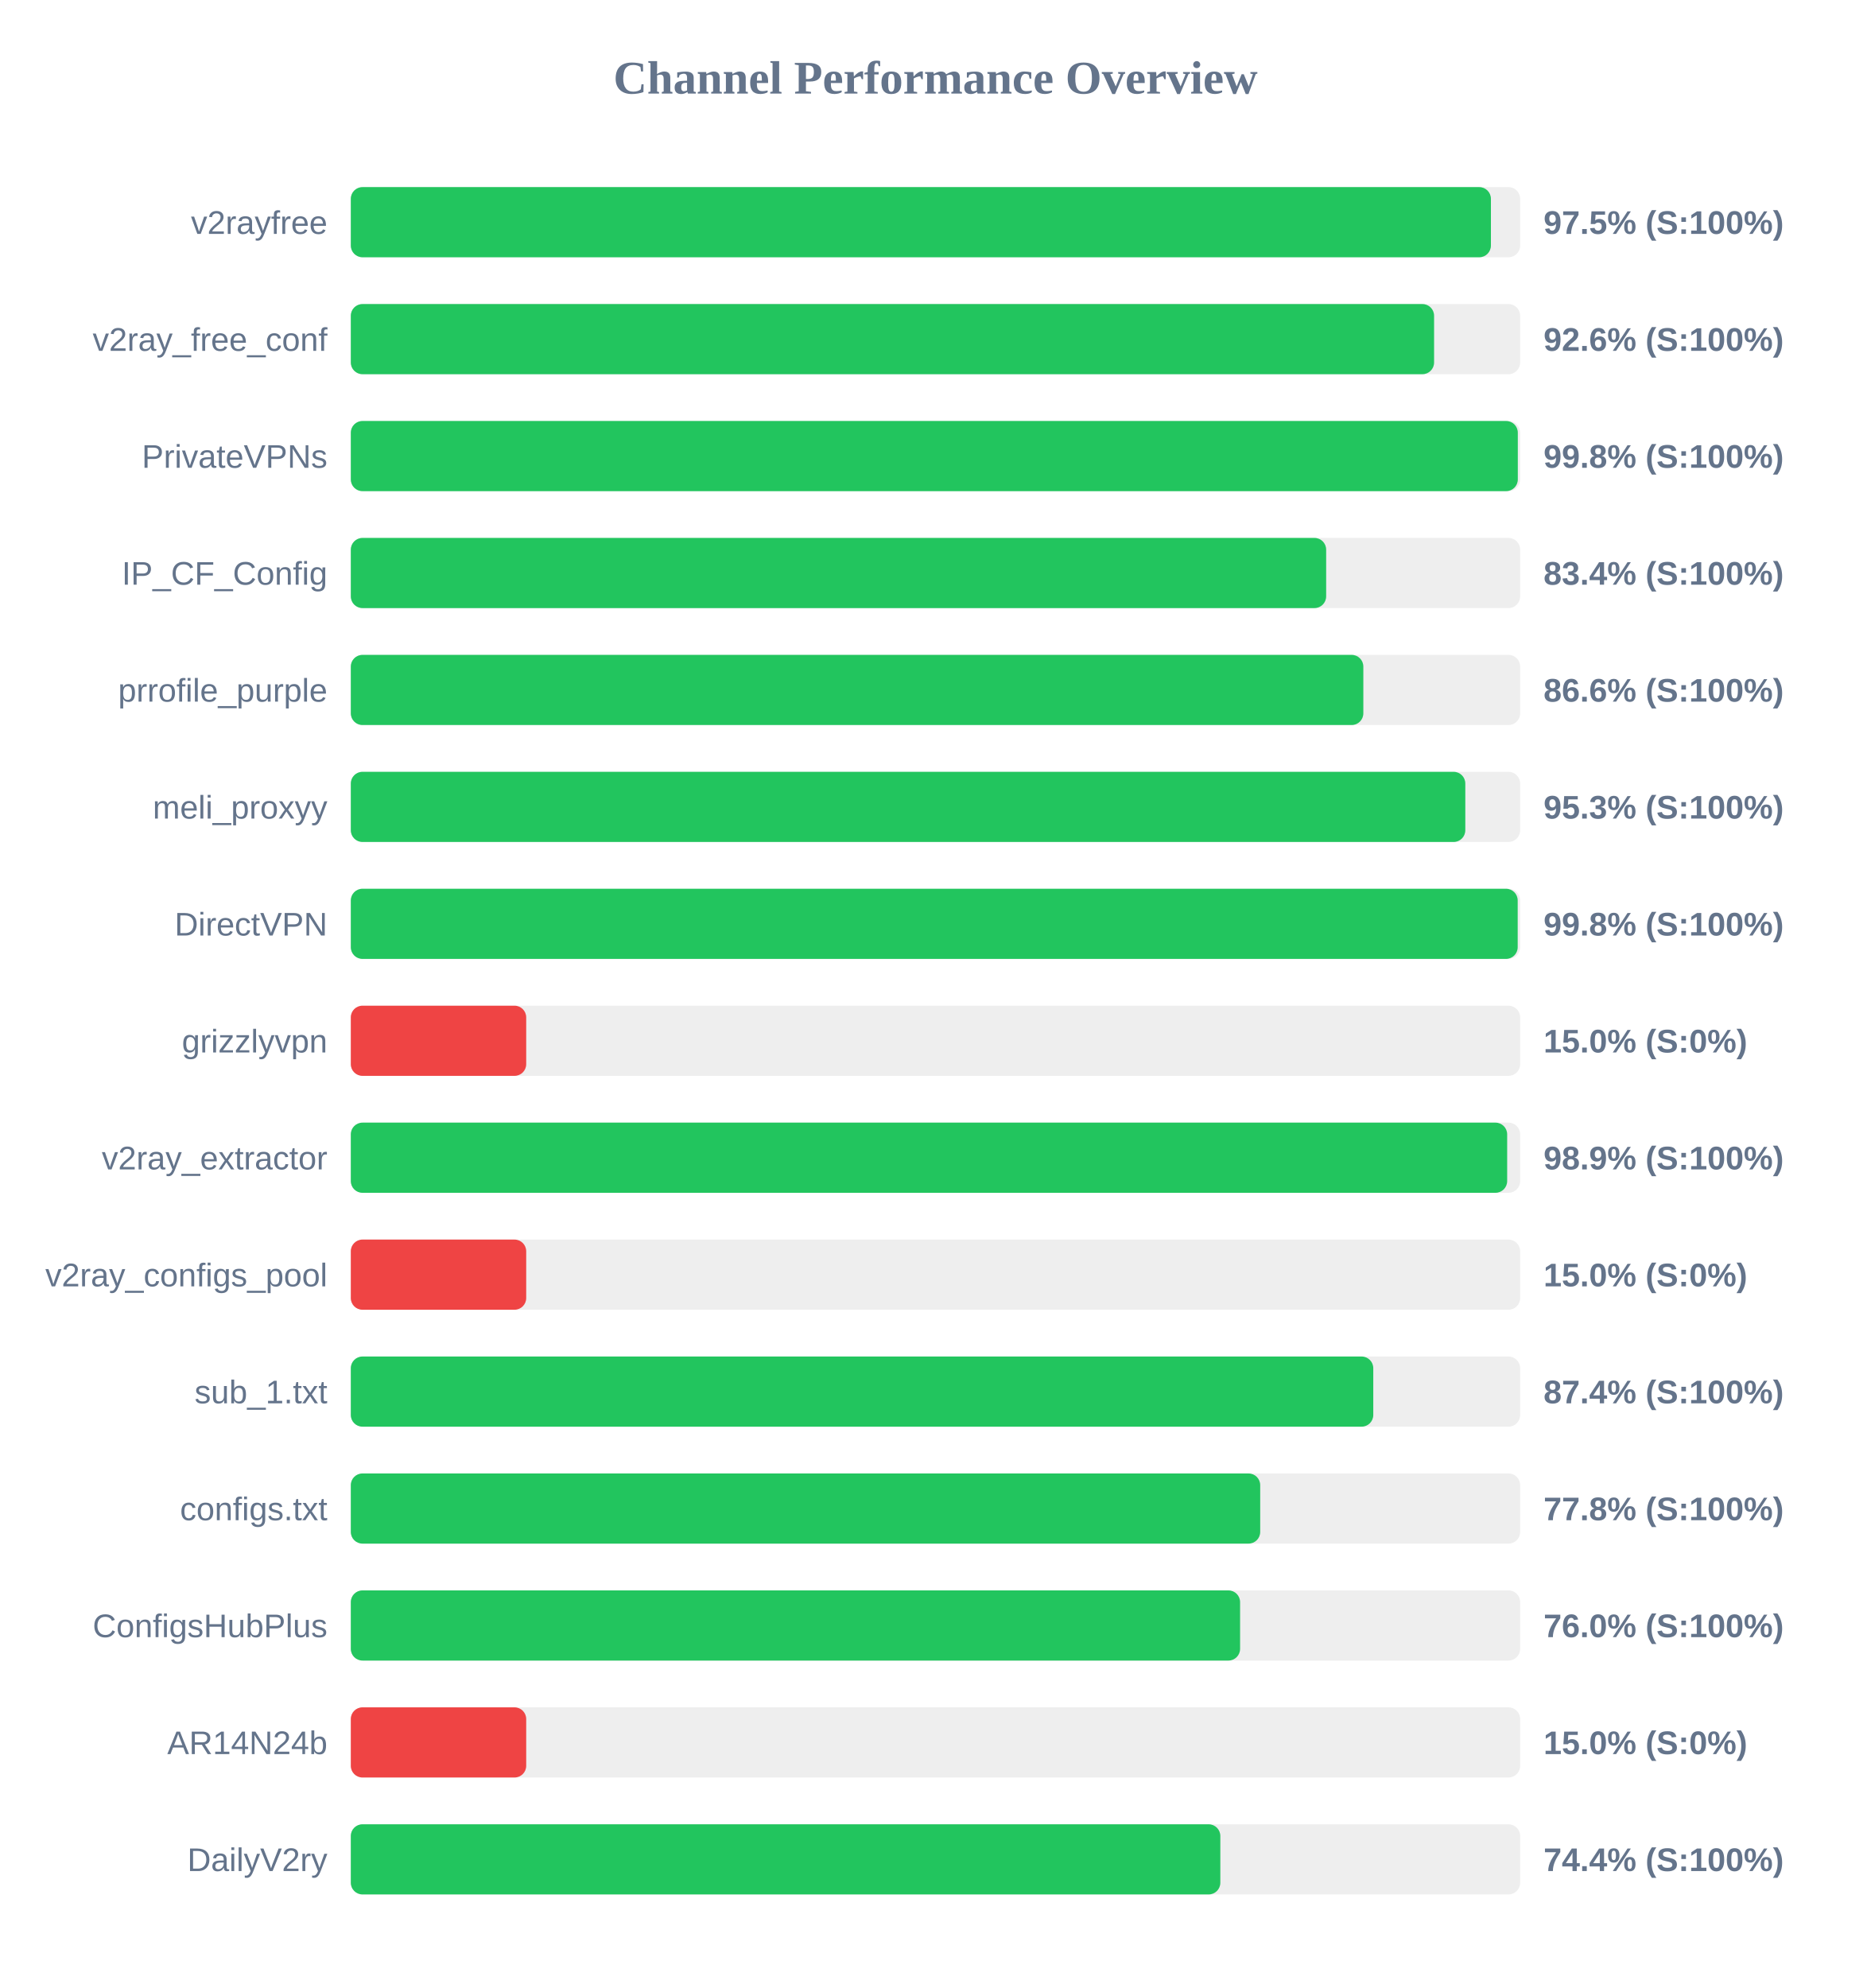
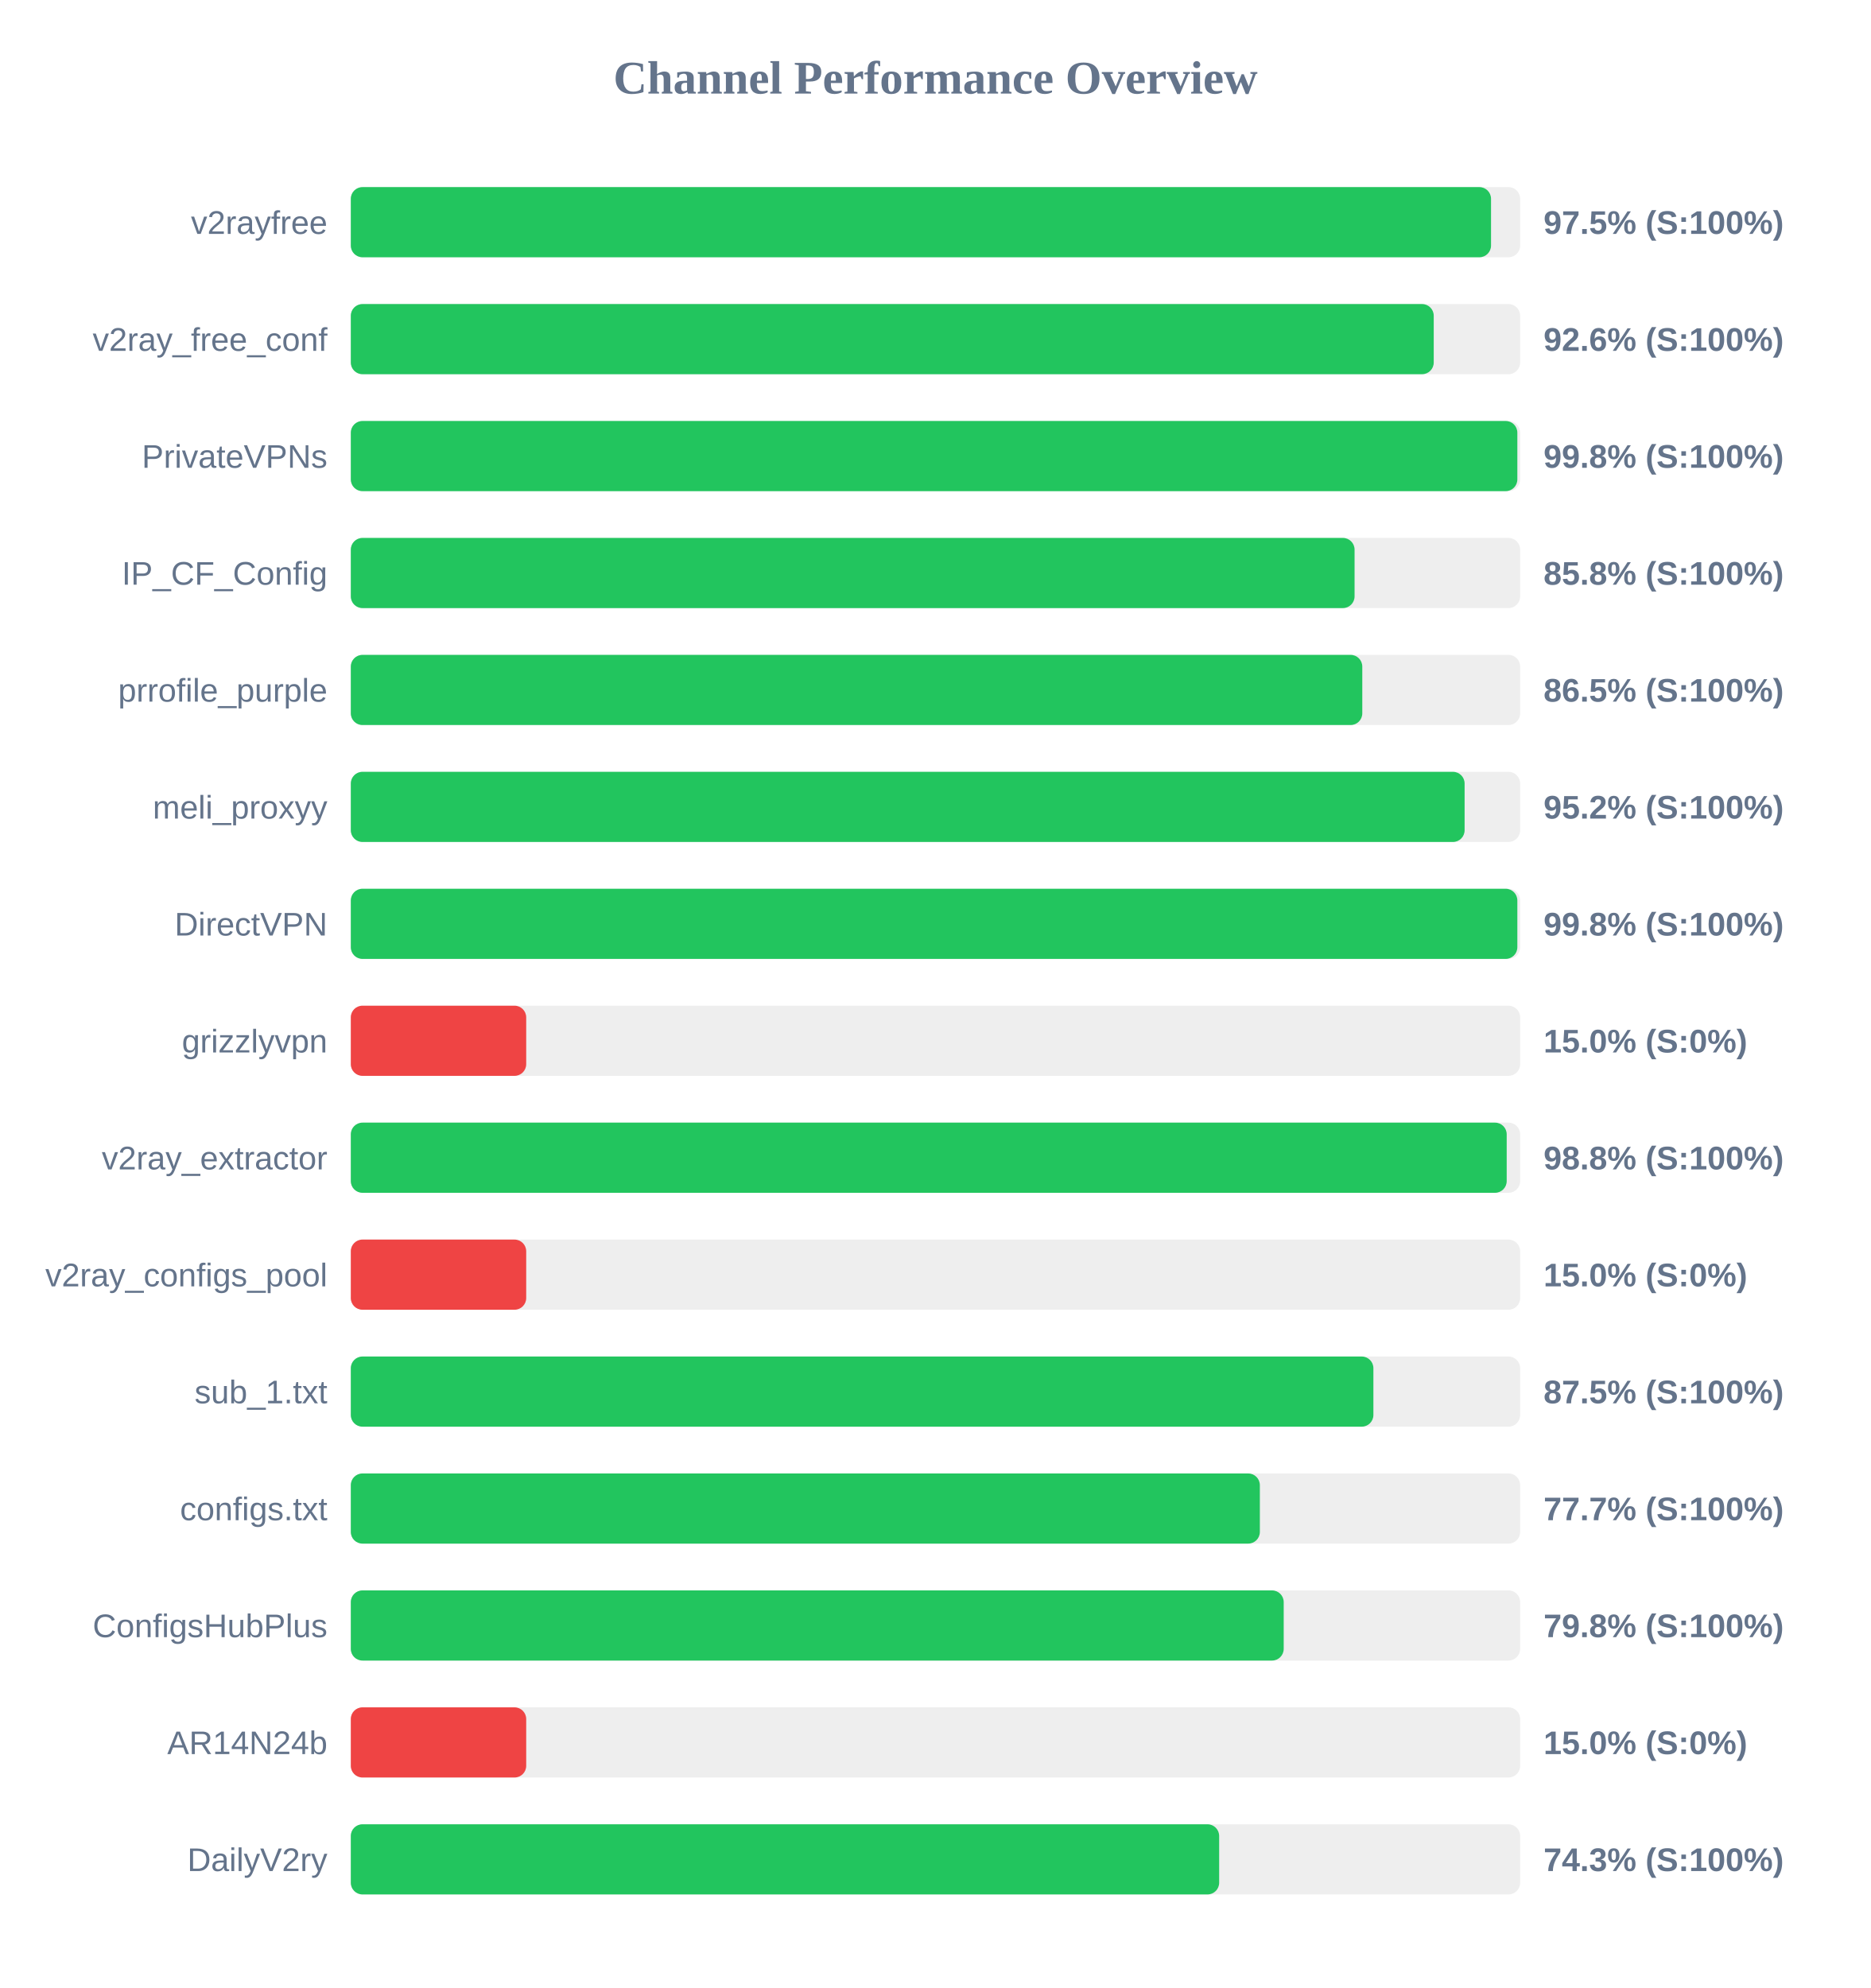
<svg xmlns="http://www.w3.org/2000/svg" width="800" height="850" version="1.1">
  <style>
        .row { font: 14px Arial; fill: #64748b; }
        .score { font: bold 14px Arial; fill: #64748b; }
    </style>
  <text x="400" y="40" text-anchor="middle" font-size="20px" font-weight="bold" fill="#64748b">Channel Performance Overview</text>
  <rect x="150" y="80" width="500" height="30" fill="#eee" rx="5" />
-   <rect x="150" y="80" width="487.5" height="30" fill="#22c55e" rx="5" />
+   <rect x="150" y="80" width="487.55" height="30" fill="#22c55e" rx="5" />
  <text x="140" y="100" text-anchor="end" class="row">v2rayfree</text>
  <text x="660" y="100" text-anchor="start" class="score">97.5% (S:100%)</text>
  <rect x="150" y="130" width="500" height="30" fill="#eee" rx="5" />
-   <rect x="150" y="130" width="463.2" height="30" fill="#22c55e" rx="5" />
+   <rect x="150" y="130" width="463.05" height="30" fill="#22c55e" rx="5" />
  <text x="140" y="150" text-anchor="end" class="row">v2ray_free_conf</text>
  <text x="660" y="150" text-anchor="start" class="score">92.6% (S:100%)</text>
  <rect x="150" y="180" width="500" height="30" fill="#eee" rx="5" />
-   <rect x="150" y="180" width="499.0" height="30" fill="#22c55e" rx="5" />
+   <rect x="150" y="180" width="498.8" height="30" fill="#22c55e" rx="5" />
  <text x="140" y="200" text-anchor="end" class="row">PrivateVPNs</text>
  <text x="660" y="200" text-anchor="start" class="score">99.8% (S:100%)</text>
  <rect x="150" y="230" width="500" height="30" fill="#eee" rx="5" />
-   <rect x="150" y="230" width="417.05" height="30" fill="#22c55e" rx="5" />
+   <rect x="150" y="230" width="429.2" height="30" fill="#22c55e" rx="5" />
  <text x="140" y="250" text-anchor="end" class="row">IP_CF_Config</text>
-   <text x="660" y="250" text-anchor="start" class="score">83.4% (S:100%)</text>
+   <text x="660" y="250" text-anchor="start" class="score">85.8% (S:100%)</text>
  <rect x="150" y="280" width="500" height="30" fill="#eee" rx="5" />
-   <rect x="150" y="280" width="432.95" height="30" fill="#22c55e" rx="5" />
+   <rect x="150" y="280" width="432.5" height="30" fill="#22c55e" rx="5" />
  <text x="140" y="300" text-anchor="end" class="row">prrofile_purple</text>
-   <text x="660" y="300" text-anchor="start" class="score">86.6% (S:100%)</text>
+   <text x="660" y="300" text-anchor="start" class="score">86.5% (S:100%)</text>
  <rect x="150" y="330" width="500" height="30" fill="#eee" rx="5" />
-   <rect x="150" y="330" width="476.55" height="30" fill="#22c55e" rx="5" />
+   <rect x="150" y="330" width="476.25" height="30" fill="#22c55e" rx="5" />
  <text x="140" y="350" text-anchor="end" class="row">meli_proxyy</text>
-   <text x="660" y="350" text-anchor="start" class="score">95.3% (S:100%)</text>
+   <text x="660" y="350" text-anchor="start" class="score">95.2% (S:100%)</text>
  <rect x="150" y="380" width="500" height="30" fill="#eee" rx="5" />
-   <rect x="150" y="380" width="498.95" height="30" fill="#22c55e" rx="5" />
+   <rect x="150" y="380" width="498.8" height="30" fill="#22c55e" rx="5" />
  <text x="140" y="400" text-anchor="end" class="row">DirectVPN</text>
  <text x="660" y="400" text-anchor="start" class="score">99.8% (S:100%)</text>
  <rect x="150" y="430" width="500" height="30" fill="#eee" rx="5" />
  <rect x="150" y="430" width="75.0" height="30" fill="#ef4444" rx="5" />
  <text x="140" y="450" text-anchor="end" class="row">grizzlyvpn</text>
  <text x="660" y="450" text-anchor="start" class="score">15.0% (S:0%)</text>
  <rect x="150" y="480" width="500" height="30" fill="#eee" rx="5" />
-   <rect x="150" y="480" width="494.45" height="30" fill="#22c55e" rx="5" />
+   <rect x="150" y="480" width="494.25" height="30" fill="#22c55e" rx="5" />
  <text x="140" y="500" text-anchor="end" class="row">v2ray_extractor</text>
-   <text x="660" y="500" text-anchor="start" class="score">98.9% (S:100%)</text>
+   <text x="660" y="500" text-anchor="start" class="score">98.8% (S:100%)</text>
  <rect x="150" y="530" width="500" height="30" fill="#eee" rx="5" />
  <rect x="150" y="530" width="75.0" height="30" fill="#ef4444" rx="5" />
  <text x="140" y="550" text-anchor="end" class="row">v2ray_configs_pool</text>
  <text x="660" y="550" text-anchor="start" class="score">15.0% (S:0%)</text>
  <rect x="150" y="580" width="500" height="30" fill="#eee" rx="5" />
-   <rect x="150" y="580" width="437.2" height="30" fill="#22c55e" rx="5" />
+   <rect x="150" y="580" width="437.25" height="30" fill="#22c55e" rx="5" />
  <text x="140" y="600" text-anchor="end" class="row">sub_1.txt</text>
-   <text x="660" y="600" text-anchor="start" class="score">87.4% (S:100%)</text>
+   <text x="660" y="600" text-anchor="start" class="score">87.5% (S:100%)</text>
  <rect x="150" y="630" width="500" height="30" fill="#eee" rx="5" />
-   <rect x="150" y="630" width="388.85" height="30" fill="#22c55e" rx="5" />
+   <rect x="150" y="630" width="388.7" height="30" fill="#22c55e" rx="5" />
  <text x="140" y="650" text-anchor="end" class="row">configs.txt</text>
-   <text x="660" y="650" text-anchor="start" class="score">77.8% (S:100%)</text>
+   <text x="660" y="650" text-anchor="start" class="score">77.7% (S:100%)</text>
  <rect x="150" y="680" width="500" height="30" fill="#eee" rx="5" />
-   <rect x="150" y="680" width="380.25" height="30" fill="#22c55e" rx="5" />
+   <rect x="150" y="680" width="398.9" height="30" fill="#22c55e" rx="5" />
  <text x="140" y="700" text-anchor="end" class="row">ConfigsHubPlus</text>
-   <text x="660" y="700" text-anchor="start" class="score">76.0% (S:100%)</text>
+   <text x="660" y="700" text-anchor="start" class="score">79.8% (S:100%)</text>
  <rect x="150" y="730" width="500" height="30" fill="#eee" rx="5" />
  <rect x="150" y="730" width="75.0" height="30" fill="#ef4444" rx="5" />
  <text x="140" y="750" text-anchor="end" class="row">AR14N24b</text>
  <text x="660" y="750" text-anchor="start" class="score">15.0% (S:0%)</text>
  <rect x="150" y="780" width="500" height="30" fill="#eee" rx="5" />
-   <rect x="150" y="780" width="371.8" height="30" fill="#22c55e" rx="5" />
+   <rect x="150" y="780" width="371.3" height="30" fill="#22c55e" rx="5" />
  <text x="140" y="800" text-anchor="end" class="row">DailyV2ry</text>
-   <text x="660" y="800" text-anchor="start" class="score">74.4% (S:100%)</text>
+   <text x="660" y="800" text-anchor="start" class="score">74.3% (S:100%)</text>
</svg>
